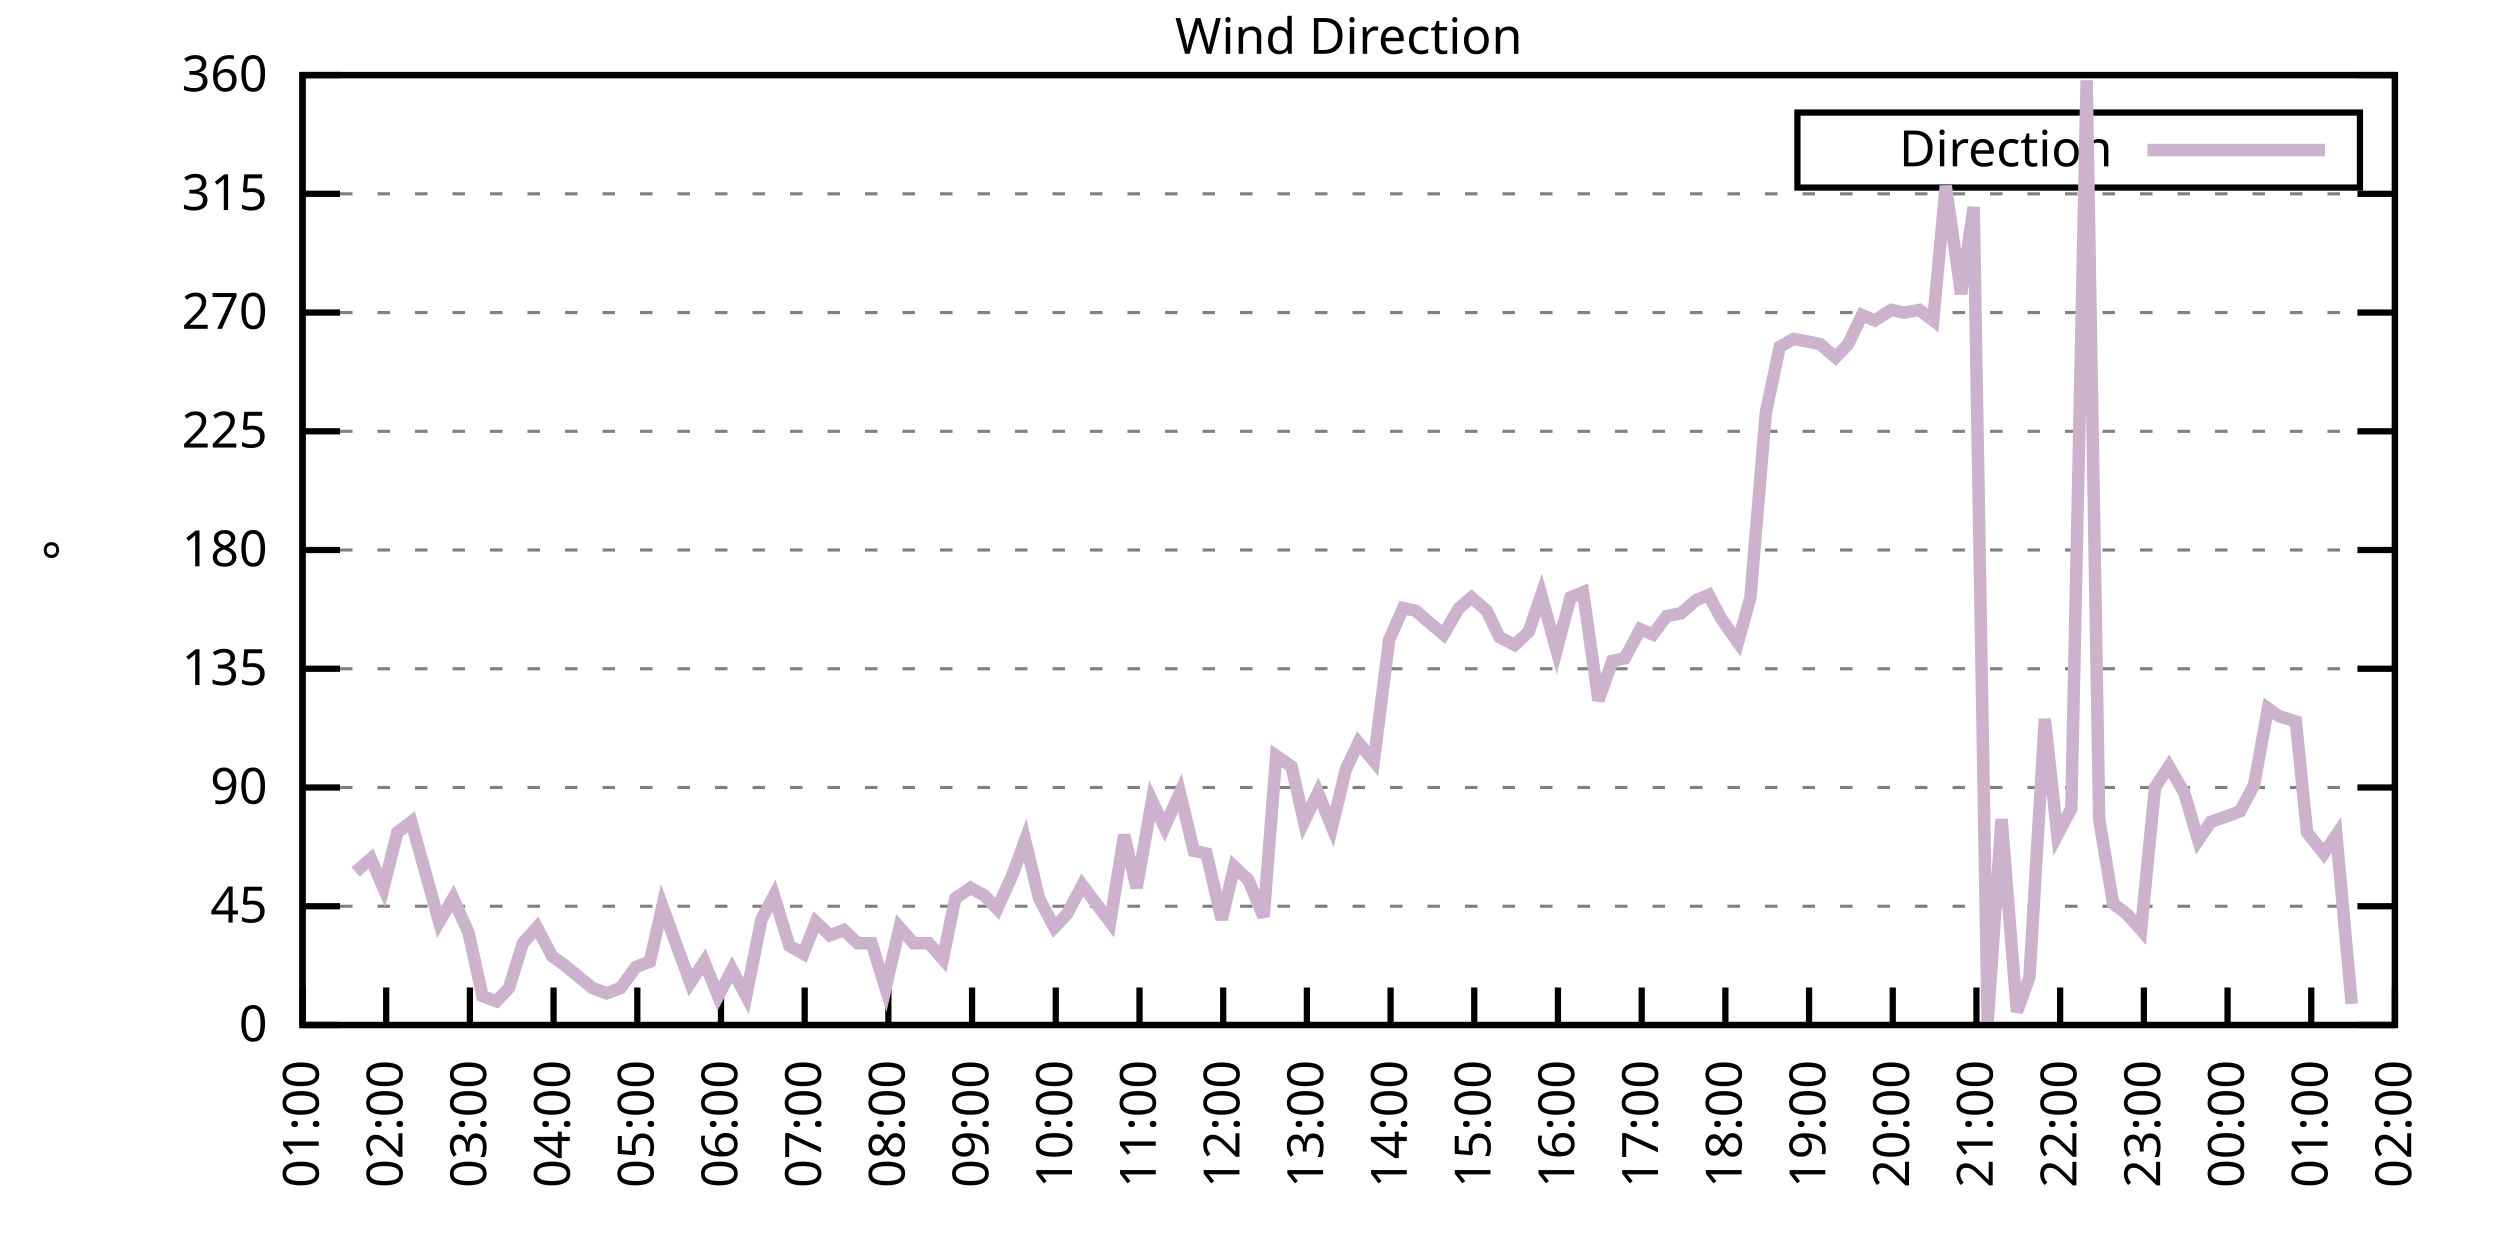
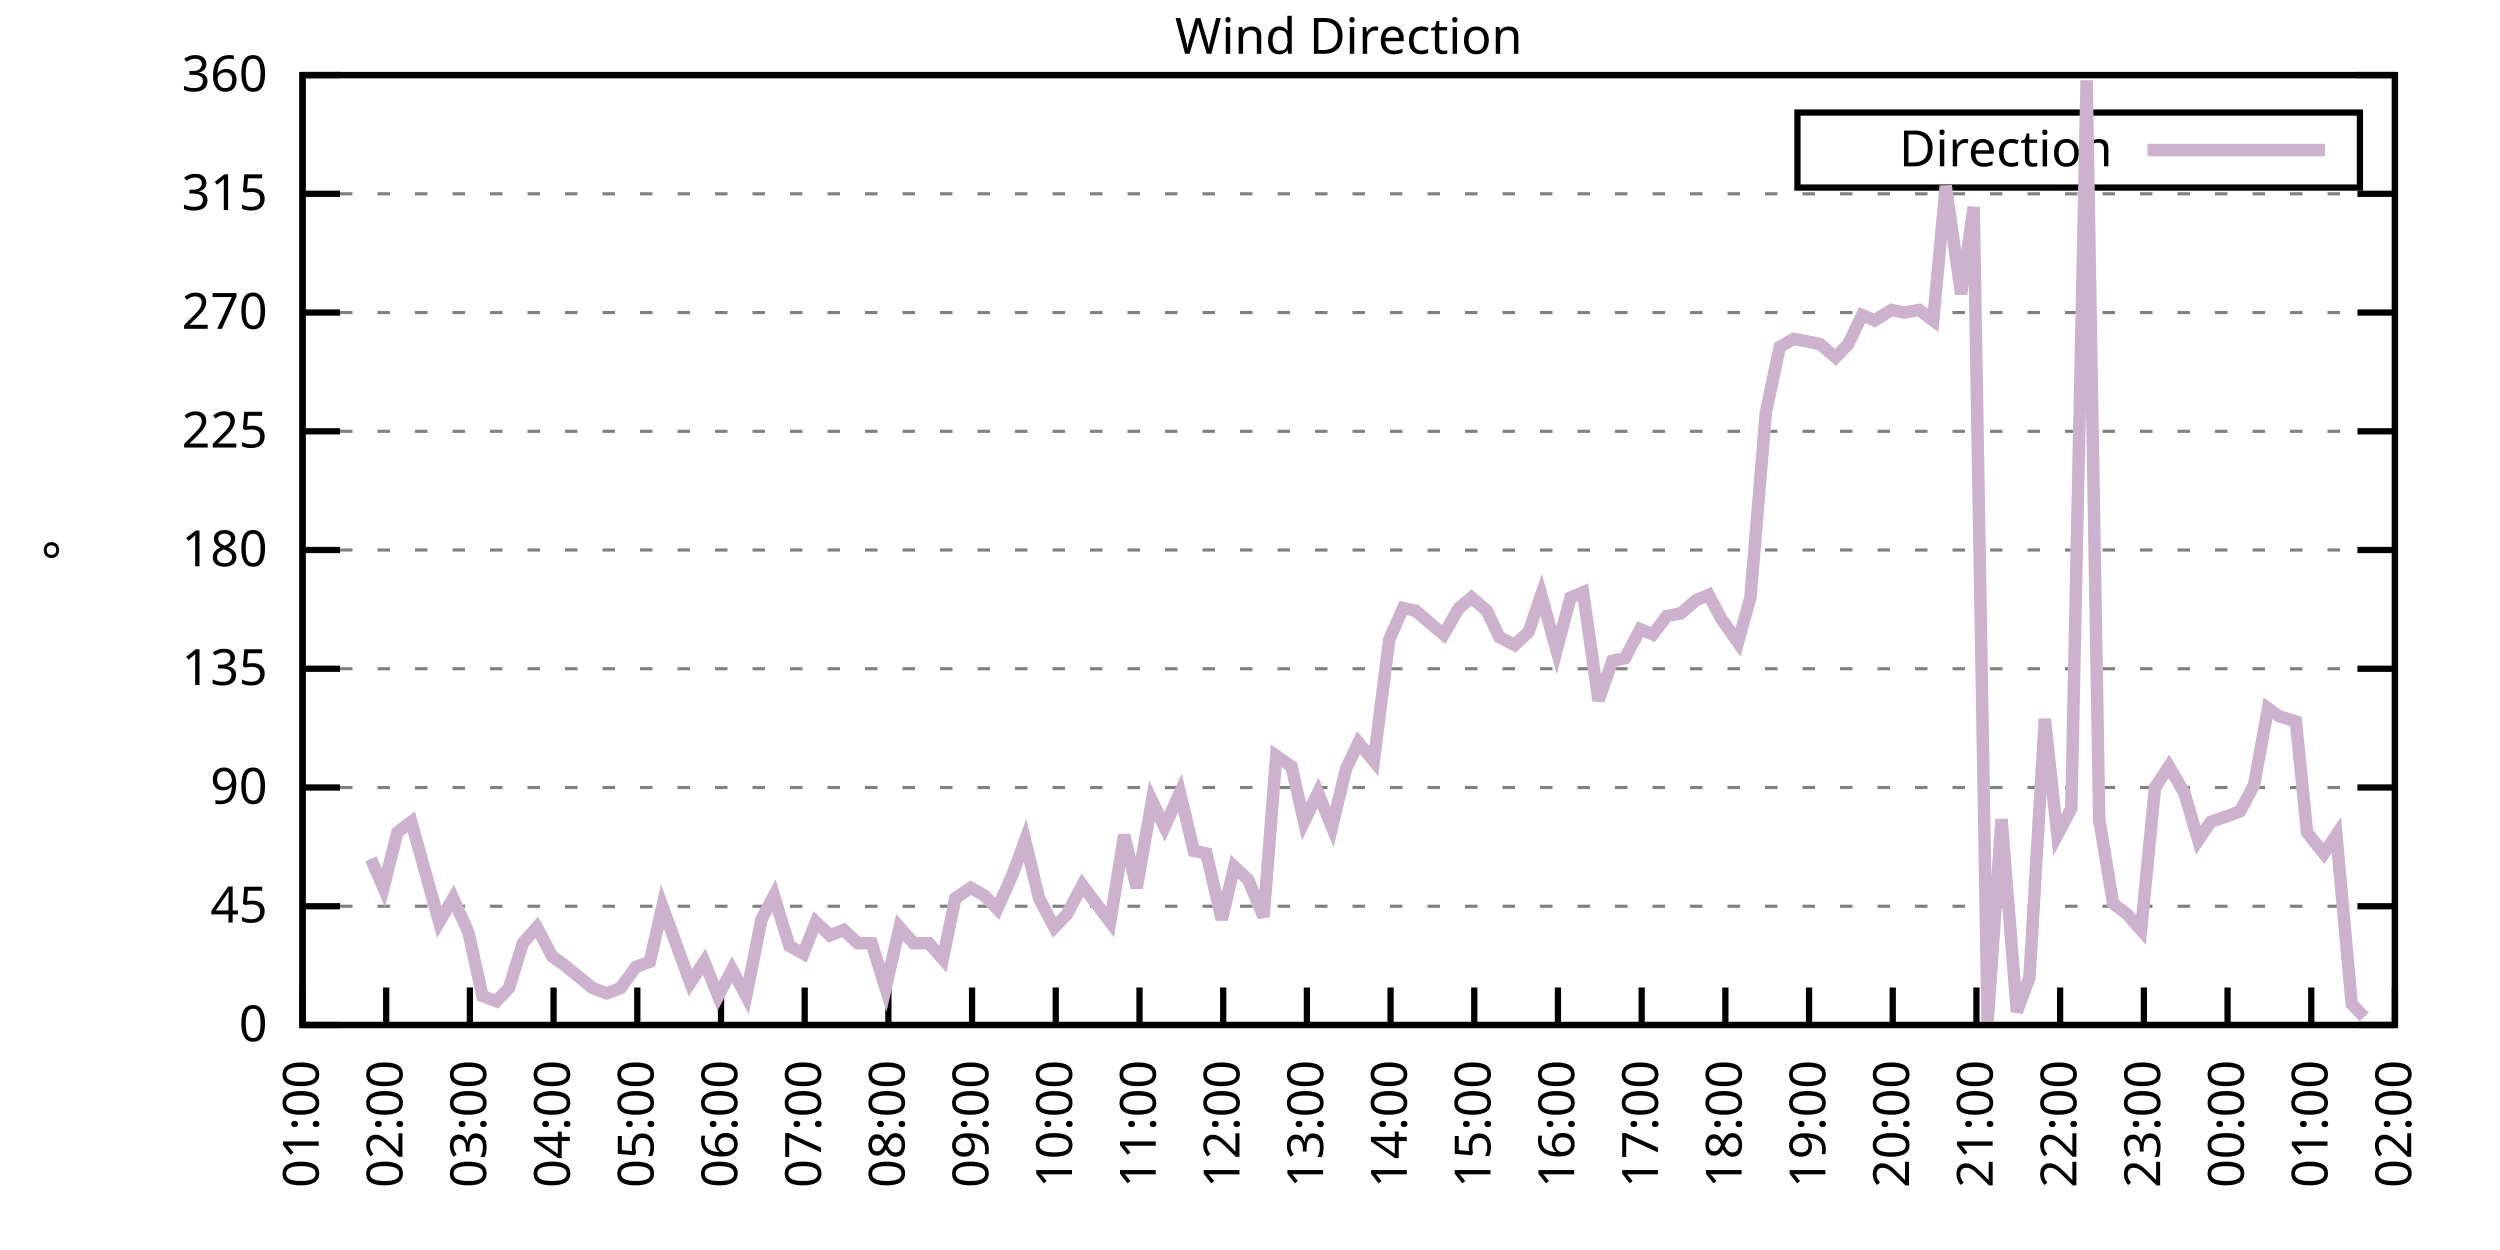
<svg xmlns="http://www.w3.org/2000/svg" xmlns:xlink="http://www.w3.org/1999/xlink" width="400" height="200" viewBox="0 0 400 200">
  <g id="gnuplot_canvas">
    <rect x="0" y="0" width="400" height="200" fill="none" />
    <defs>
      <circle id="gpDot" r="0.5" stroke-width="0.5" stroke="currentColor" />
      <path id="gpPt0" stroke-width="0.333" stroke="currentColor" d="M-1,0 h2 M0,-1 v2" />
      <path id="gpPt1" stroke-width="0.333" stroke="currentColor" d="M-1,-1 L1,1 M1,-1 L-1,1" />
      <path id="gpPt2" stroke-width="0.333" stroke="currentColor" d="M-1,0 L1,0 M0,-1 L0,1 M-1,-1 L1,1 M-1,1 L1,-1" />
      <rect id="gpPt3" stroke-width="0.333" stroke="currentColor" x="-1" y="-1" width="2" height="2" />
      <rect id="gpPt4" stroke-width="0.333" stroke="currentColor" fill="currentColor" x="-1" y="-1" width="2" height="2" />
      <circle id="gpPt5" stroke-width="0.333" stroke="currentColor" cx="0" cy="0" r="1" />
      <use xlink:href="#gpPt5" id="gpPt6" fill="currentColor" stroke="none" />
      <path id="gpPt7" stroke-width="0.333" stroke="currentColor" d="M0,-1.33 L-1.33,0.67 L1.33,0.67 z" />
      <use xlink:href="#gpPt7" id="gpPt8" fill="currentColor" stroke="none" />
      <use xlink:href="#gpPt7" id="gpPt9" stroke="currentColor" transform="rotate(180)" />
      <use xlink:href="#gpPt9" id="gpPt10" fill="currentColor" stroke="none" />
      <use xlink:href="#gpPt3" id="gpPt11" stroke="currentColor" transform="rotate(45)" />
      <use xlink:href="#gpPt11" id="gpPt12" fill="currentColor" stroke="none" />
      <path id="gpPt13" stroke-width="0.333" stroke="currentColor" d="M0,1.330 L1.265,0.411 L0.782,-1.067 L-0.782,-1.076 L-1.265,0.411 z" />
      <use xlink:href="#gpPt13" id="gpPt14" fill="currentColor" stroke="none" />
      <filter id="textbox" filterUnits="objectBoundingBox" x="0" y="0" height="1" width="1">
        <feFlood flood-color="white" flood-opacity="1" result="bgnd" />
        <feComposite in="SourceGraphic" in2="bgnd" operator="atop" />
      </filter>
      <filter id="greybox" filterUnits="objectBoundingBox" x="0" y="0" height="1" width="1">
        <feFlood flood-color="lightgrey" flood-opacity="1" result="grey" />
        <feComposite in="SourceGraphic" in2="grey" operator="atop" />
      </filter>
    </defs>
    <g fill="none" color="white" stroke="currentColor" stroke-width="1.00" stroke-linecap="butt" stroke-linejoin="miter">
</g>
    <g fill="none" color="black" stroke="currentColor" stroke-width="1.00" stroke-linecap="butt" stroke-linejoin="miter">
      <g stroke="none" shape-rendering="crispEdges">
        <polygon fill="rgb(255, 255, 255)" points="48.40,164.00 383.18,164.00 383.18,12.02 48.40,12.02 " />
      </g>
    </g>
    <g fill="none" color="black" stroke="currentColor" stroke-width="1.00" stroke-linecap="butt" stroke-linejoin="miter">
</g>
    <g fill="none" color="black" stroke="black" stroke-width="0.50" stroke-linecap="butt" stroke-linejoin="miter">
</g>
    <g fill="none" color="gray" stroke="currentColor" stroke-width="0.50" stroke-linecap="butt" stroke-linejoin="miter">
      <path stroke="gray" stroke-dasharray="2,4" class="gridline" d="M48.40,164.00 L383.19,164.00  " />
    </g>
    <g fill="none" color="gray" stroke="gray" stroke-width="1.00" stroke-linecap="butt" stroke-linejoin="miter">
</g>
    <g fill="none" color="black" stroke="currentColor" stroke-width="1.00" stroke-linecap="butt" stroke-linejoin="miter">
      <path stroke="black" d="M48.40,164.00 L54.40,164.00 M383.19,164.00 L377.19,164.00  " />
      <g transform="translate(42.80,166.60)" stroke="none" fill="black" font-family="Sans" font-size="8.00" text-anchor="end">
        <text>
          <tspan font-family="Sans"> 0</tspan>
        </text>
      </g>
    </g>
    <g fill="none" color="black" stroke="currentColor" stroke-width="1.00" stroke-linecap="butt" stroke-linejoin="miter">
</g>
    <g fill="none" color="black" stroke="black" stroke-width="0.50" stroke-linecap="butt" stroke-linejoin="miter">
</g>
    <g fill="none" color="gray" stroke="currentColor" stroke-width="0.50" stroke-linecap="butt" stroke-linejoin="miter">
      <path stroke="gray" stroke-dasharray="2,4" class="gridline" d="M48.40,145.00 L383.19,145.00  " />
    </g>
    <g fill="none" color="gray" stroke="gray" stroke-width="1.00" stroke-linecap="butt" stroke-linejoin="miter">
</g>
    <g fill="none" color="black" stroke="currentColor" stroke-width="1.00" stroke-linecap="butt" stroke-linejoin="miter">
      <path stroke="black" d="M48.40,145.00 L54.40,145.00 M383.19,145.00 L377.19,145.00  " />
      <g transform="translate(42.80,147.60)" stroke="none" fill="black" font-family="Sans" font-size="8.00" text-anchor="end">
        <text>
          <tspan font-family="Sans"> 45</tspan>
        </text>
      </g>
    </g>
    <g fill="none" color="black" stroke="currentColor" stroke-width="1.00" stroke-linecap="butt" stroke-linejoin="miter">
</g>
    <g fill="none" color="black" stroke="black" stroke-width="0.50" stroke-linecap="butt" stroke-linejoin="miter">
</g>
    <g fill="none" color="gray" stroke="currentColor" stroke-width="0.50" stroke-linecap="butt" stroke-linejoin="miter">
      <path stroke="gray" stroke-dasharray="2,4" class="gridline" d="M48.40,126.00 L383.19,126.00  " />
    </g>
    <g fill="none" color="gray" stroke="gray" stroke-width="1.00" stroke-linecap="butt" stroke-linejoin="miter">
</g>
    <g fill="none" color="black" stroke="currentColor" stroke-width="1.00" stroke-linecap="butt" stroke-linejoin="miter">
      <path stroke="black" d="M48.40,126.00 L54.40,126.00 M383.19,126.00 L377.19,126.00  " />
      <g transform="translate(42.80,128.60)" stroke="none" fill="black" font-family="Sans" font-size="8.00" text-anchor="end">
        <text>
          <tspan font-family="Sans"> 90</tspan>
        </text>
      </g>
    </g>
    <g fill="none" color="black" stroke="currentColor" stroke-width="1.00" stroke-linecap="butt" stroke-linejoin="miter">
</g>
    <g fill="none" color="black" stroke="black" stroke-width="0.50" stroke-linecap="butt" stroke-linejoin="miter">
</g>
    <g fill="none" color="gray" stroke="currentColor" stroke-width="0.50" stroke-linecap="butt" stroke-linejoin="miter">
      <path stroke="gray" stroke-dasharray="2,4" class="gridline" d="M48.40,107.00 L383.19,107.00  " />
    </g>
    <g fill="none" color="gray" stroke="gray" stroke-width="1.00" stroke-linecap="butt" stroke-linejoin="miter">
</g>
    <g fill="none" color="black" stroke="currentColor" stroke-width="1.00" stroke-linecap="butt" stroke-linejoin="miter">
      <path stroke="black" d="M48.40,107.00 L54.40,107.00 M383.19,107.00 L377.19,107.00  " />
      <g transform="translate(42.80,109.60)" stroke="none" fill="black" font-family="Sans" font-size="8.00" text-anchor="end">
        <text>
          <tspan font-family="Sans"> 135</tspan>
        </text>
      </g>
    </g>
    <g fill="none" color="black" stroke="currentColor" stroke-width="1.00" stroke-linecap="butt" stroke-linejoin="miter">
</g>
    <g fill="none" color="black" stroke="black" stroke-width="0.50" stroke-linecap="butt" stroke-linejoin="miter">
</g>
    <g fill="none" color="gray" stroke="currentColor" stroke-width="0.50" stroke-linecap="butt" stroke-linejoin="miter">
      <path stroke="gray" stroke-dasharray="2,4" class="gridline" d="M48.40,88.00 L383.19,88.00  " />
    </g>
    <g fill="none" color="gray" stroke="gray" stroke-width="1.00" stroke-linecap="butt" stroke-linejoin="miter">
</g>
    <g fill="none" color="black" stroke="currentColor" stroke-width="1.00" stroke-linecap="butt" stroke-linejoin="miter">
      <path stroke="black" d="M48.40,88.00 L54.40,88.00 M383.19,88.00 L377.19,88.00  " />
      <g transform="translate(42.80,90.60)" stroke="none" fill="black" font-family="Sans" font-size="8.00" text-anchor="end">
        <text>
          <tspan font-family="Sans"> 180</tspan>
        </text>
      </g>
    </g>
    <g fill="none" color="black" stroke="currentColor" stroke-width="1.00" stroke-linecap="butt" stroke-linejoin="miter">
</g>
    <g fill="none" color="black" stroke="black" stroke-width="0.50" stroke-linecap="butt" stroke-linejoin="miter">
</g>
    <g fill="none" color="gray" stroke="currentColor" stroke-width="0.50" stroke-linecap="butt" stroke-linejoin="miter">
      <path stroke="gray" stroke-dasharray="2,4" class="gridline" d="M48.40,69.01 L383.19,69.01  " />
    </g>
    <g fill="none" color="gray" stroke="gray" stroke-width="1.00" stroke-linecap="butt" stroke-linejoin="miter">
</g>
    <g fill="none" color="black" stroke="currentColor" stroke-width="1.00" stroke-linecap="butt" stroke-linejoin="miter">
      <path stroke="black" d="M48.40,69.01 L54.40,69.01 M383.19,69.01 L377.19,69.01  " />
      <g transform="translate(42.80,71.61)" stroke="none" fill="black" font-family="Sans" font-size="8.00" text-anchor="end">
        <text>
          <tspan font-family="Sans"> 225</tspan>
        </text>
      </g>
    </g>
    <g fill="none" color="black" stroke="currentColor" stroke-width="1.00" stroke-linecap="butt" stroke-linejoin="miter">
</g>
    <g fill="none" color="black" stroke="black" stroke-width="0.50" stroke-linecap="butt" stroke-linejoin="miter">
</g>
    <g fill="none" color="gray" stroke="currentColor" stroke-width="0.50" stroke-linecap="butt" stroke-linejoin="miter">
      <path stroke="gray" stroke-dasharray="2,4" class="gridline" d="M48.40,50.01 L383.19,50.01  " />
    </g>
    <g fill="none" color="gray" stroke="gray" stroke-width="1.00" stroke-linecap="butt" stroke-linejoin="miter">
</g>
    <g fill="none" color="black" stroke="currentColor" stroke-width="1.00" stroke-linecap="butt" stroke-linejoin="miter">
      <path stroke="black" d="M48.40,50.01 L54.40,50.01 M383.19,50.01 L377.19,50.01  " />
      <g transform="translate(42.80,52.61)" stroke="none" fill="black" font-family="Sans" font-size="8.00" text-anchor="end">
        <text>
          <tspan font-family="Sans"> 270</tspan>
        </text>
      </g>
    </g>
    <g fill="none" color="black" stroke="currentColor" stroke-width="1.00" stroke-linecap="butt" stroke-linejoin="miter">
</g>
    <g fill="none" color="black" stroke="black" stroke-width="0.50" stroke-linecap="butt" stroke-linejoin="miter">
</g>
    <g fill="none" color="gray" stroke="currentColor" stroke-width="0.50" stroke-linecap="butt" stroke-linejoin="miter">
      <path stroke="gray" stroke-dasharray="2,4" class="gridline" d="M48.40,31.01 L383.19,31.01  " />
    </g>
    <g fill="none" color="gray" stroke="gray" stroke-width="1.00" stroke-linecap="butt" stroke-linejoin="miter">
</g>
    <g fill="none" color="black" stroke="currentColor" stroke-width="1.00" stroke-linecap="butt" stroke-linejoin="miter">
      <path stroke="black" d="M48.40,31.01 L54.40,31.01 M383.19,31.01 L377.19,31.01  " />
      <g transform="translate(42.80,33.61)" stroke="none" fill="black" font-family="Sans" font-size="8.00" text-anchor="end">
        <text>
          <tspan font-family="Sans"> 315</tspan>
        </text>
      </g>
    </g>
    <g fill="none" color="black" stroke="currentColor" stroke-width="1.00" stroke-linecap="butt" stroke-linejoin="miter">
</g>
    <g fill="none" color="black" stroke="black" stroke-width="0.50" stroke-linecap="butt" stroke-linejoin="miter">
</g>
    <g fill="none" color="gray" stroke="currentColor" stroke-width="0.50" stroke-linecap="butt" stroke-linejoin="miter">
      <path stroke="gray" stroke-dasharray="2,4" class="gridline" d="M48.40,12.01 L383.19,12.01  " />
    </g>
    <g fill="none" color="gray" stroke="gray" stroke-width="1.00" stroke-linecap="butt" stroke-linejoin="miter">
</g>
    <g fill="none" color="black" stroke="currentColor" stroke-width="1.00" stroke-linecap="butt" stroke-linejoin="miter">
      <path stroke="black" d="M48.40,12.01 L54.40,12.01 M383.19,12.01 L377.19,12.01  " />
      <g transform="translate(42.80,14.61)" stroke="none" fill="black" font-family="Sans" font-size="8.00" text-anchor="end">
        <text>
          <tspan font-family="Sans"> 360</tspan>
        </text>
      </g>
    </g>
    <g fill="none" color="black" stroke="currentColor" stroke-width="1.00" stroke-linecap="butt" stroke-linejoin="miter">
      <path stroke="black" d="M48.40,164.00 L48.40,158.00  " />
      <g transform="translate(51.00,169.60) rotate(270.00)" stroke="none" fill="black" font-family="Sans" font-size="8.00" text-anchor="end">
        <text>
          <tspan font-family="Sans">01:00</tspan>
        </text>
      </g>
    </g>
    <g fill="none" color="black" stroke="currentColor" stroke-width="1.00" stroke-linecap="butt" stroke-linejoin="miter">
      <path stroke="black" d="M61.79,164.00 L61.79,158.00  " />
      <g transform="translate(64.39,169.60) rotate(270.00)" stroke="none" fill="black" font-family="Sans" font-size="8.00" text-anchor="end">
        <text>
          <tspan font-family="Sans">02:00</tspan>
        </text>
      </g>
    </g>
    <g fill="none" color="black" stroke="currentColor" stroke-width="1.00" stroke-linecap="butt" stroke-linejoin="miter">
      <path stroke="black" d="M75.18,164.00 L75.18,158.00  " />
      <g transform="translate(77.78,169.60) rotate(270.00)" stroke="none" fill="black" font-family="Sans" font-size="8.00" text-anchor="end">
        <text>
          <tspan font-family="Sans">03:00</tspan>
        </text>
      </g>
    </g>
    <g fill="none" color="black" stroke="currentColor" stroke-width="1.00" stroke-linecap="butt" stroke-linejoin="miter">
      <path stroke="black" d="M88.57,164.00 L88.57,158.00  " />
      <g transform="translate(91.17,169.60) rotate(270.00)" stroke="none" fill="black" font-family="Sans" font-size="8.00" text-anchor="end">
        <text>
          <tspan font-family="Sans">04:00</tspan>
        </text>
      </g>
    </g>
    <g fill="none" color="black" stroke="currentColor" stroke-width="1.00" stroke-linecap="butt" stroke-linejoin="miter">
      <path stroke="black" d="M101.97,164.00 L101.97,158.00  " />
      <g transform="translate(104.57,169.60) rotate(270.00)" stroke="none" fill="black" font-family="Sans" font-size="8.00" text-anchor="end">
        <text>
          <tspan font-family="Sans">05:00</tspan>
        </text>
      </g>
    </g>
    <g fill="none" color="black" stroke="currentColor" stroke-width="1.00" stroke-linecap="butt" stroke-linejoin="miter">
      <path stroke="black" d="M115.36,164.00 L115.36,158.00  " />
      <g transform="translate(117.96,169.60) rotate(270.00)" stroke="none" fill="black" font-family="Sans" font-size="8.00" text-anchor="end">
        <text>
          <tspan font-family="Sans">06:00</tspan>
        </text>
      </g>
    </g>
    <g fill="none" color="black" stroke="currentColor" stroke-width="1.00" stroke-linecap="butt" stroke-linejoin="miter">
      <path stroke="black" d="M128.75,164.00 L128.75,158.00  " />
      <g transform="translate(131.35,169.60) rotate(270.00)" stroke="none" fill="black" font-family="Sans" font-size="8.00" text-anchor="end">
        <text>
          <tspan font-family="Sans">07:00</tspan>
        </text>
      </g>
    </g>
    <g fill="none" color="black" stroke="currentColor" stroke-width="1.00" stroke-linecap="butt" stroke-linejoin="miter">
      <path stroke="black" d="M142.14,164.00 L142.14,158.00  " />
      <g transform="translate(144.74,169.60) rotate(270.00)" stroke="none" fill="black" font-family="Sans" font-size="8.00" text-anchor="end">
        <text>
          <tspan font-family="Sans">08:00</tspan>
        </text>
      </g>
    </g>
    <g fill="none" color="black" stroke="currentColor" stroke-width="1.00" stroke-linecap="butt" stroke-linejoin="miter">
      <path stroke="black" d="M155.53,164.00 L155.53,158.00  " />
      <g transform="translate(158.13,169.60) rotate(270.00)" stroke="none" fill="black" font-family="Sans" font-size="8.00" text-anchor="end">
        <text>
          <tspan font-family="Sans">09:00</tspan>
        </text>
      </g>
    </g>
    <g fill="none" color="black" stroke="currentColor" stroke-width="1.00" stroke-linecap="butt" stroke-linejoin="miter">
      <path stroke="black" d="M168.92,164.00 L168.92,158.00  " />
      <g transform="translate(171.52,169.60) rotate(270.00)" stroke="none" fill="black" font-family="Sans" font-size="8.00" text-anchor="end">
        <text>
          <tspan font-family="Sans">10:00</tspan>
        </text>
      </g>
    </g>
    <g fill="none" color="black" stroke="currentColor" stroke-width="1.00" stroke-linecap="butt" stroke-linejoin="miter">
      <path stroke="black" d="M182.32,164.00 L182.32,158.00  " />
      <g transform="translate(184.92,169.60) rotate(270.00)" stroke="none" fill="black" font-family="Sans" font-size="8.00" text-anchor="end">
        <text>
          <tspan font-family="Sans">11:00</tspan>
        </text>
      </g>
    </g>
    <g fill="none" color="black" stroke="currentColor" stroke-width="1.00" stroke-linecap="butt" stroke-linejoin="miter">
      <path stroke="black" d="M195.71,164.00 L195.71,158.00  " />
      <g transform="translate(198.31,169.60) rotate(270.00)" stroke="none" fill="black" font-family="Sans" font-size="8.00" text-anchor="end">
        <text>
          <tspan font-family="Sans">12:00</tspan>
        </text>
      </g>
    </g>
    <g fill="none" color="black" stroke="currentColor" stroke-width="1.00" stroke-linecap="butt" stroke-linejoin="miter">
      <path stroke="black" d="M209.10,164.00 L209.10,158.00  " />
      <g transform="translate(211.70,169.60) rotate(270.00)" stroke="none" fill="black" font-family="Sans" font-size="8.00" text-anchor="end">
        <text>
          <tspan font-family="Sans">13:00</tspan>
        </text>
      </g>
    </g>
    <g fill="none" color="black" stroke="currentColor" stroke-width="1.00" stroke-linecap="butt" stroke-linejoin="miter">
      <path stroke="black" d="M222.49,164.00 L222.49,158.00  " />
      <g transform="translate(225.09,169.60) rotate(270.00)" stroke="none" fill="black" font-family="Sans" font-size="8.00" text-anchor="end">
        <text>
          <tspan font-family="Sans">14:00</tspan>
        </text>
      </g>
    </g>
    <g fill="none" color="black" stroke="currentColor" stroke-width="1.00" stroke-linecap="butt" stroke-linejoin="miter">
      <path stroke="black" d="M235.88,164.00 L235.88,158.00  " />
      <g transform="translate(238.48,169.60) rotate(270.00)" stroke="none" fill="black" font-family="Sans" font-size="8.00" text-anchor="end">
        <text>
          <tspan font-family="Sans">15:00</tspan>
        </text>
      </g>
    </g>
    <g fill="none" color="black" stroke="currentColor" stroke-width="1.00" stroke-linecap="butt" stroke-linejoin="miter">
      <path stroke="black" d="M249.27,164.00 L249.27,158.00  " />
      <g transform="translate(251.87,169.60) rotate(270.00)" stroke="none" fill="black" font-family="Sans" font-size="8.00" text-anchor="end">
        <text>
          <tspan font-family="Sans">16:00</tspan>
        </text>
      </g>
    </g>
    <g fill="none" color="black" stroke="currentColor" stroke-width="1.00" stroke-linecap="butt" stroke-linejoin="miter">
      <path stroke="black" d="M262.67,164.00 L262.67,158.00  " />
      <g transform="translate(265.27,169.60) rotate(270.00)" stroke="none" fill="black" font-family="Sans" font-size="8.00" text-anchor="end">
        <text>
          <tspan font-family="Sans">17:00</tspan>
        </text>
      </g>
    </g>
    <g fill="none" color="black" stroke="currentColor" stroke-width="1.00" stroke-linecap="butt" stroke-linejoin="miter">
      <path stroke="black" d="M276.06,164.00 L276.06,158.00  " />
      <g transform="translate(278.66,169.60) rotate(270.00)" stroke="none" fill="black" font-family="Sans" font-size="8.00" text-anchor="end">
        <text>
          <tspan font-family="Sans">18:00</tspan>
        </text>
      </g>
    </g>
    <g fill="none" color="black" stroke="currentColor" stroke-width="1.00" stroke-linecap="butt" stroke-linejoin="miter">
      <path stroke="black" d="M289.45,164.00 L289.45,158.00  " />
      <g transform="translate(292.05,169.60) rotate(270.00)" stroke="none" fill="black" font-family="Sans" font-size="8.00" text-anchor="end">
        <text>
          <tspan font-family="Sans">19:00</tspan>
        </text>
      </g>
    </g>
    <g fill="none" color="black" stroke="currentColor" stroke-width="1.00" stroke-linecap="butt" stroke-linejoin="miter">
      <path stroke="black" d="M302.84,164.00 L302.84,158.00  " />
      <g transform="translate(305.44,169.60) rotate(270.00)" stroke="none" fill="black" font-family="Sans" font-size="8.00" text-anchor="end">
        <text>
          <tspan font-family="Sans">20:00</tspan>
        </text>
      </g>
    </g>
    <g fill="none" color="black" stroke="currentColor" stroke-width="1.00" stroke-linecap="butt" stroke-linejoin="miter">
      <path stroke="black" d="M316.23,164.00 L316.23,158.00  " />
      <g transform="translate(318.83,169.60) rotate(270.00)" stroke="none" fill="black" font-family="Sans" font-size="8.00" text-anchor="end">
        <text>
          <tspan font-family="Sans">21:00</tspan>
        </text>
      </g>
    </g>
    <g fill="none" color="black" stroke="currentColor" stroke-width="1.00" stroke-linecap="butt" stroke-linejoin="miter">
      <path stroke="black" d="M329.62,164.00 L329.62,158.00  " />
      <g transform="translate(332.22,169.60) rotate(270.00)" stroke="none" fill="black" font-family="Sans" font-size="8.00" text-anchor="end">
        <text>
          <tspan font-family="Sans">22:00</tspan>
        </text>
      </g>
    </g>
    <g fill="none" color="black" stroke="currentColor" stroke-width="1.00" stroke-linecap="butt" stroke-linejoin="miter">
      <path stroke="black" d="M343.02,164.00 L343.02,158.00  " />
      <g transform="translate(345.62,169.60) rotate(270.00)" stroke="none" fill="black" font-family="Sans" font-size="8.00" text-anchor="end">
        <text>
          <tspan font-family="Sans">23:00</tspan>
        </text>
      </g>
    </g>
    <g fill="none" color="black" stroke="currentColor" stroke-width="1.00" stroke-linecap="butt" stroke-linejoin="miter">
      <path stroke="black" d="M356.41,164.00 L356.41,158.00  " />
      <g transform="translate(359.01,169.60) rotate(270.00)" stroke="none" fill="black" font-family="Sans" font-size="8.00" text-anchor="end">
        <text>
          <tspan font-family="Sans">00:00</tspan>
        </text>
      </g>
    </g>
    <g fill="none" color="black" stroke="currentColor" stroke-width="1.00" stroke-linecap="butt" stroke-linejoin="miter">
      <path stroke="black" d="M369.80,164.00 L369.80,158.00  " />
      <g transform="translate(372.40,169.60) rotate(270.00)" stroke="none" fill="black" font-family="Sans" font-size="8.00" text-anchor="end">
        <text>
          <tspan font-family="Sans">01:00</tspan>
        </text>
      </g>
    </g>
    <g fill="none" color="black" stroke="currentColor" stroke-width="1.00" stroke-linecap="butt" stroke-linejoin="miter">
      <path stroke="black" d="M383.19,164.00 L383.19,158.00  " />
      <g transform="translate(385.79,169.60) rotate(270.00)" stroke="none" fill="black" font-family="Sans" font-size="8.00" text-anchor="end">
        <text>
          <tspan font-family="Sans">02:00</tspan>
        </text>
      </g>
    </g>
    <g fill="none" color="black" stroke="currentColor" stroke-width="1.00" stroke-linecap="butt" stroke-linejoin="miter">
</g>
    <g fill="none" color="black" stroke="currentColor" stroke-width="1.00" stroke-linecap="butt" stroke-linejoin="miter">
      <path stroke="black" d="M48.40,12.01 L48.40,164.00 L383.19,164.00 L383.19,12.01 L48.40,12.01 Z  " />
    </g>
    <g fill="none" color="black" stroke="currentColor" stroke-width="1.00" stroke-linecap="butt" stroke-linejoin="miter">
</g>
    <g fill="none" color="black" stroke="currentColor" stroke-width="1.00" stroke-linecap="butt" stroke-linejoin="miter">
      <path stroke="black" d="M287.59,30.01 L287.59,18.01 L377.59,18.01 L377.59,30.01 L287.59,30.01 Z  " />
    </g>
    <g id="Wind_direction_plot_1">
      <g fill="none" color="white" stroke="black" stroke-width="2.00" stroke-linecap="butt" stroke-linejoin="miter">
</g>
      <g fill="none" color="black" stroke="currentColor" stroke-width="2.00" stroke-linecap="butt" stroke-linejoin="miter">
        <g transform="translate(337.99,26.61)" stroke="none" fill="black" font-family="Sans" font-size="8.00" text-anchor="end">
          <text>
            <tspan font-family="Sans">Direction</tspan>
          </text>
        </g>
      </g>
      <g fill="none" color="black" stroke="currentColor" stroke-width="2.00" stroke-linecap="butt" stroke-linejoin="miter">
-         <path stroke="rgb(204, 178, 204)" d="M343.59,24.01 L371.99,24.01 M56.88,139.51 L59.34,137.40 L61.35,142.05 L63.58,133.18 L65.81,131.49 L70.27,147.53   L72.50,143.73 L74.96,149.22 L77.19,159.36 L79.42,160.20 L81.43,158.09 L83.66,150.91 L85.90,148.38 L88.35,153.02   L90.14,154.29 L94.82,158.09 L97.06,158.93 L99.29,158.09 L101.74,154.71 L103.98,153.87 L105.98,145.00 L108.44,151.76   L110.45,157.24 L112.68,153.87 L114.91,159.36 L117.14,155.13 L119.38,159.36 L121.83,147.11 L123.84,143.31 L126.29,151.33   L128.53,152.60 L130.54,147.53 L132.77,149.65 L135.00,148.80 L137.23,150.91 L139.46,150.91 L141.69,158.09 L143.93,148.38   L146.16,150.91 L148.61,150.91 L150.85,153.45 L152.85,143.73 L155.31,142.05 L157.54,143.31 L159.55,145.42 L162.01,139.93   L164.01,134.45 L166.25,143.73 L168.70,148.38 L170.71,146.27 L173.17,141.62 L175.40,144.58 L177.63,147.53 L179.86,133.60   L181.87,142.05 L184.32,128.11 L186.33,132.34 L188.79,126.85 L191.02,136.14 L193.03,136.56 L195.48,147.11 L197.49,138.67   L199.73,140.78 L202.18,146.69 L204.19,120.94 L206.64,122.62 L208.65,131.49 L210.88,126.85 L213.12,132.34 L215.35,123.05   L217.36,118.83 L219.81,121.78 L222.27,102.36 L224.50,97.29 L226.51,97.72 L228.96,99.83 L230.97,101.52 L233.43,97.29   L235.44,95.60 L237.89,97.72 L239.90,101.94 L242.36,103.20 L244.59,101.09 L246.60,95.18 L249.05,104.05 L251.28,95.60   L253.29,94.76 L255.75,112.07 L257.98,105.74 L259.99,105.31 L262.44,100.67 L264.45,101.52 L266.68,98.56 L268.92,98.14   L271.37,96.03 L273.38,95.18 L275.39,98.98 L278.07,102.78 L280.07,95.60 L282.53,66.05 L284.76,55.50 L286.99,54.23   L289.23,54.65 L291.23,55.07 L293.69,57.18 L295.70,55.07 L297.93,50.43 L299.94,51.27 L302.62,49.59 L304.63,50.01   L307.08,49.59 L309.31,51.27 L311.32,29.74 L313.78,47.05 L315.79,33.12 L318.02,163.58 L320.25,131.07 L322.70,161.89   L324.71,156.40 L327.17,115.03 L329.18,133.60 L331.41,129.38 L333.86,12.85 L335.87,131.07 L338.10,144.58 L340.34,146.27   L342.57,148.80 L344.80,126.00 L347.03,122.62 L349.49,126.85 L351.72,134.45 L353.73,131.49 L356.18,130.65 L358.42,129.80   L360.65,125.58 L362.88,113.34 L364.66,114.60 L367.34,115.45 L369.13,133.18 L371.81,136.56 L373.82,133.60 L376.27,160.62    " />
+         <path stroke="rgb(204, 178, 204)" d="M343.59,24.01 L371.99,24.01 M59.34,137.40 L61.35,142.05 L63.58,133.18 L65.81,131.49 L70.27,147.53 L72.50,143.73   L74.96,149.22 L77.19,159.36 L79.42,160.20 L81.43,158.09 L83.66,150.91 L85.90,148.38 L88.35,153.02 L90.14,154.29   L94.82,158.09 L97.06,158.93 L99.29,158.09 L101.74,154.71 L103.98,153.87 L105.98,145.00 L108.44,151.76 L110.45,157.24   L112.68,153.87 L114.91,159.36 L117.14,155.13 L119.38,159.36 L121.83,147.11 L123.84,143.31 L126.29,151.33 L128.53,152.60   L130.54,147.53 L132.77,149.65 L135.00,148.80 L137.23,150.91 L139.46,150.91 L141.69,158.09 L143.93,148.38 L146.16,150.91   L148.61,150.91 L150.85,153.45 L152.85,143.73 L155.31,142.05 L157.54,143.31 L159.55,145.42 L162.01,139.93 L164.01,134.45   L166.25,143.73 L168.70,148.38 L170.71,146.27 L173.17,141.62 L175.40,144.58 L177.63,147.53 L179.86,133.60 L181.87,142.05   L184.32,128.11 L186.33,132.34 L188.79,126.85 L191.02,136.14 L193.03,136.56 L195.48,147.11 L197.49,138.67 L199.73,140.78   L202.18,146.69 L204.19,120.94 L206.64,122.62 L208.65,131.49 L210.88,126.85 L213.12,132.34 L215.35,123.05 L217.36,118.83   L219.81,121.78 L222.27,102.36 L224.50,97.29 L226.51,97.72 L228.96,99.83 L230.97,101.52 L233.43,97.29 L235.44,95.60   L237.89,97.72 L239.90,101.94 L242.36,103.20 L244.59,101.09 L246.60,95.18 L249.05,104.05 L251.28,95.60 L253.29,94.76   L255.75,112.07 L257.98,105.74 L259.99,105.31 L262.44,100.67 L264.45,101.52 L266.68,98.56 L268.92,98.14 L271.37,96.03   L273.38,95.18 L275.39,98.98 L278.07,102.78 L280.07,95.60 L282.53,66.05 L284.76,55.50 L286.99,54.23 L289.23,54.65   L291.23,55.07 L293.69,57.18 L295.70,55.07 L297.93,50.43 L299.94,51.27 L302.62,49.59 L304.63,50.01 L307.08,49.59   L309.31,51.27 L311.32,29.74 L313.78,47.05 L315.79,33.12 L318.02,163.58 L320.25,131.07 L322.70,161.89 L324.71,156.40   L327.17,115.03 L329.18,133.60 L331.41,129.38 L333.86,12.85 L335.87,131.07 L338.10,144.58 L340.34,146.27 L342.57,148.80   L344.80,126.00 L347.03,122.62 L349.49,126.85 L351.72,134.45 L353.73,131.49 L356.18,130.65 L358.42,129.80 L360.65,125.58   L362.88,113.34 L364.66,114.60 L367.34,115.45 L369.13,133.18 L371.81,136.56 L373.82,133.60 L376.27,160.62 L378.28,162.73    " />
      </g>
    </g>
    <g fill="none" color="black" stroke="currentColor" stroke-width="2.00" stroke-linecap="butt" stroke-linejoin="miter">
</g>
    <g fill="none" color="black" stroke="black" stroke-width="1.00" stroke-linecap="butt" stroke-linejoin="miter">
</g>
    <g fill="none" color="black" stroke="currentColor" stroke-width="1.00" stroke-linecap="butt" stroke-linejoin="miter">
      <path stroke="black" d="M48.40,12.01 L48.40,164.00 L383.19,164.00 L383.19,12.01 L48.40,12.01 Z  " />
      <g transform="translate(12.80,88.01) rotate(270.00)" stroke="none" fill="black" font-family="Sans" font-size="8.00" text-anchor="middle">
        <text>
          <tspan font-family="Sans">°</tspan>
        </text>
      </g>
    </g>
    <g fill="none" color="black" stroke="currentColor" stroke-width="1.00" stroke-linecap="butt" stroke-linejoin="miter">
</g>
    <g fill="none" color="black" stroke="currentColor" stroke-width="1.00" stroke-linecap="butt" stroke-linejoin="miter">
      <g transform="translate(215.79,8.61)" stroke="none" fill="black" font-family="Sans" font-size="8.00" text-anchor="middle">
        <text>
          <tspan font-family="Sans">Wind Direction</tspan>
        </text>
      </g>
    </g>
    <g fill="none" color="black" stroke="currentColor" stroke-width="1.00" stroke-linecap="butt" stroke-linejoin="miter">
</g>
  </g>
</svg>
